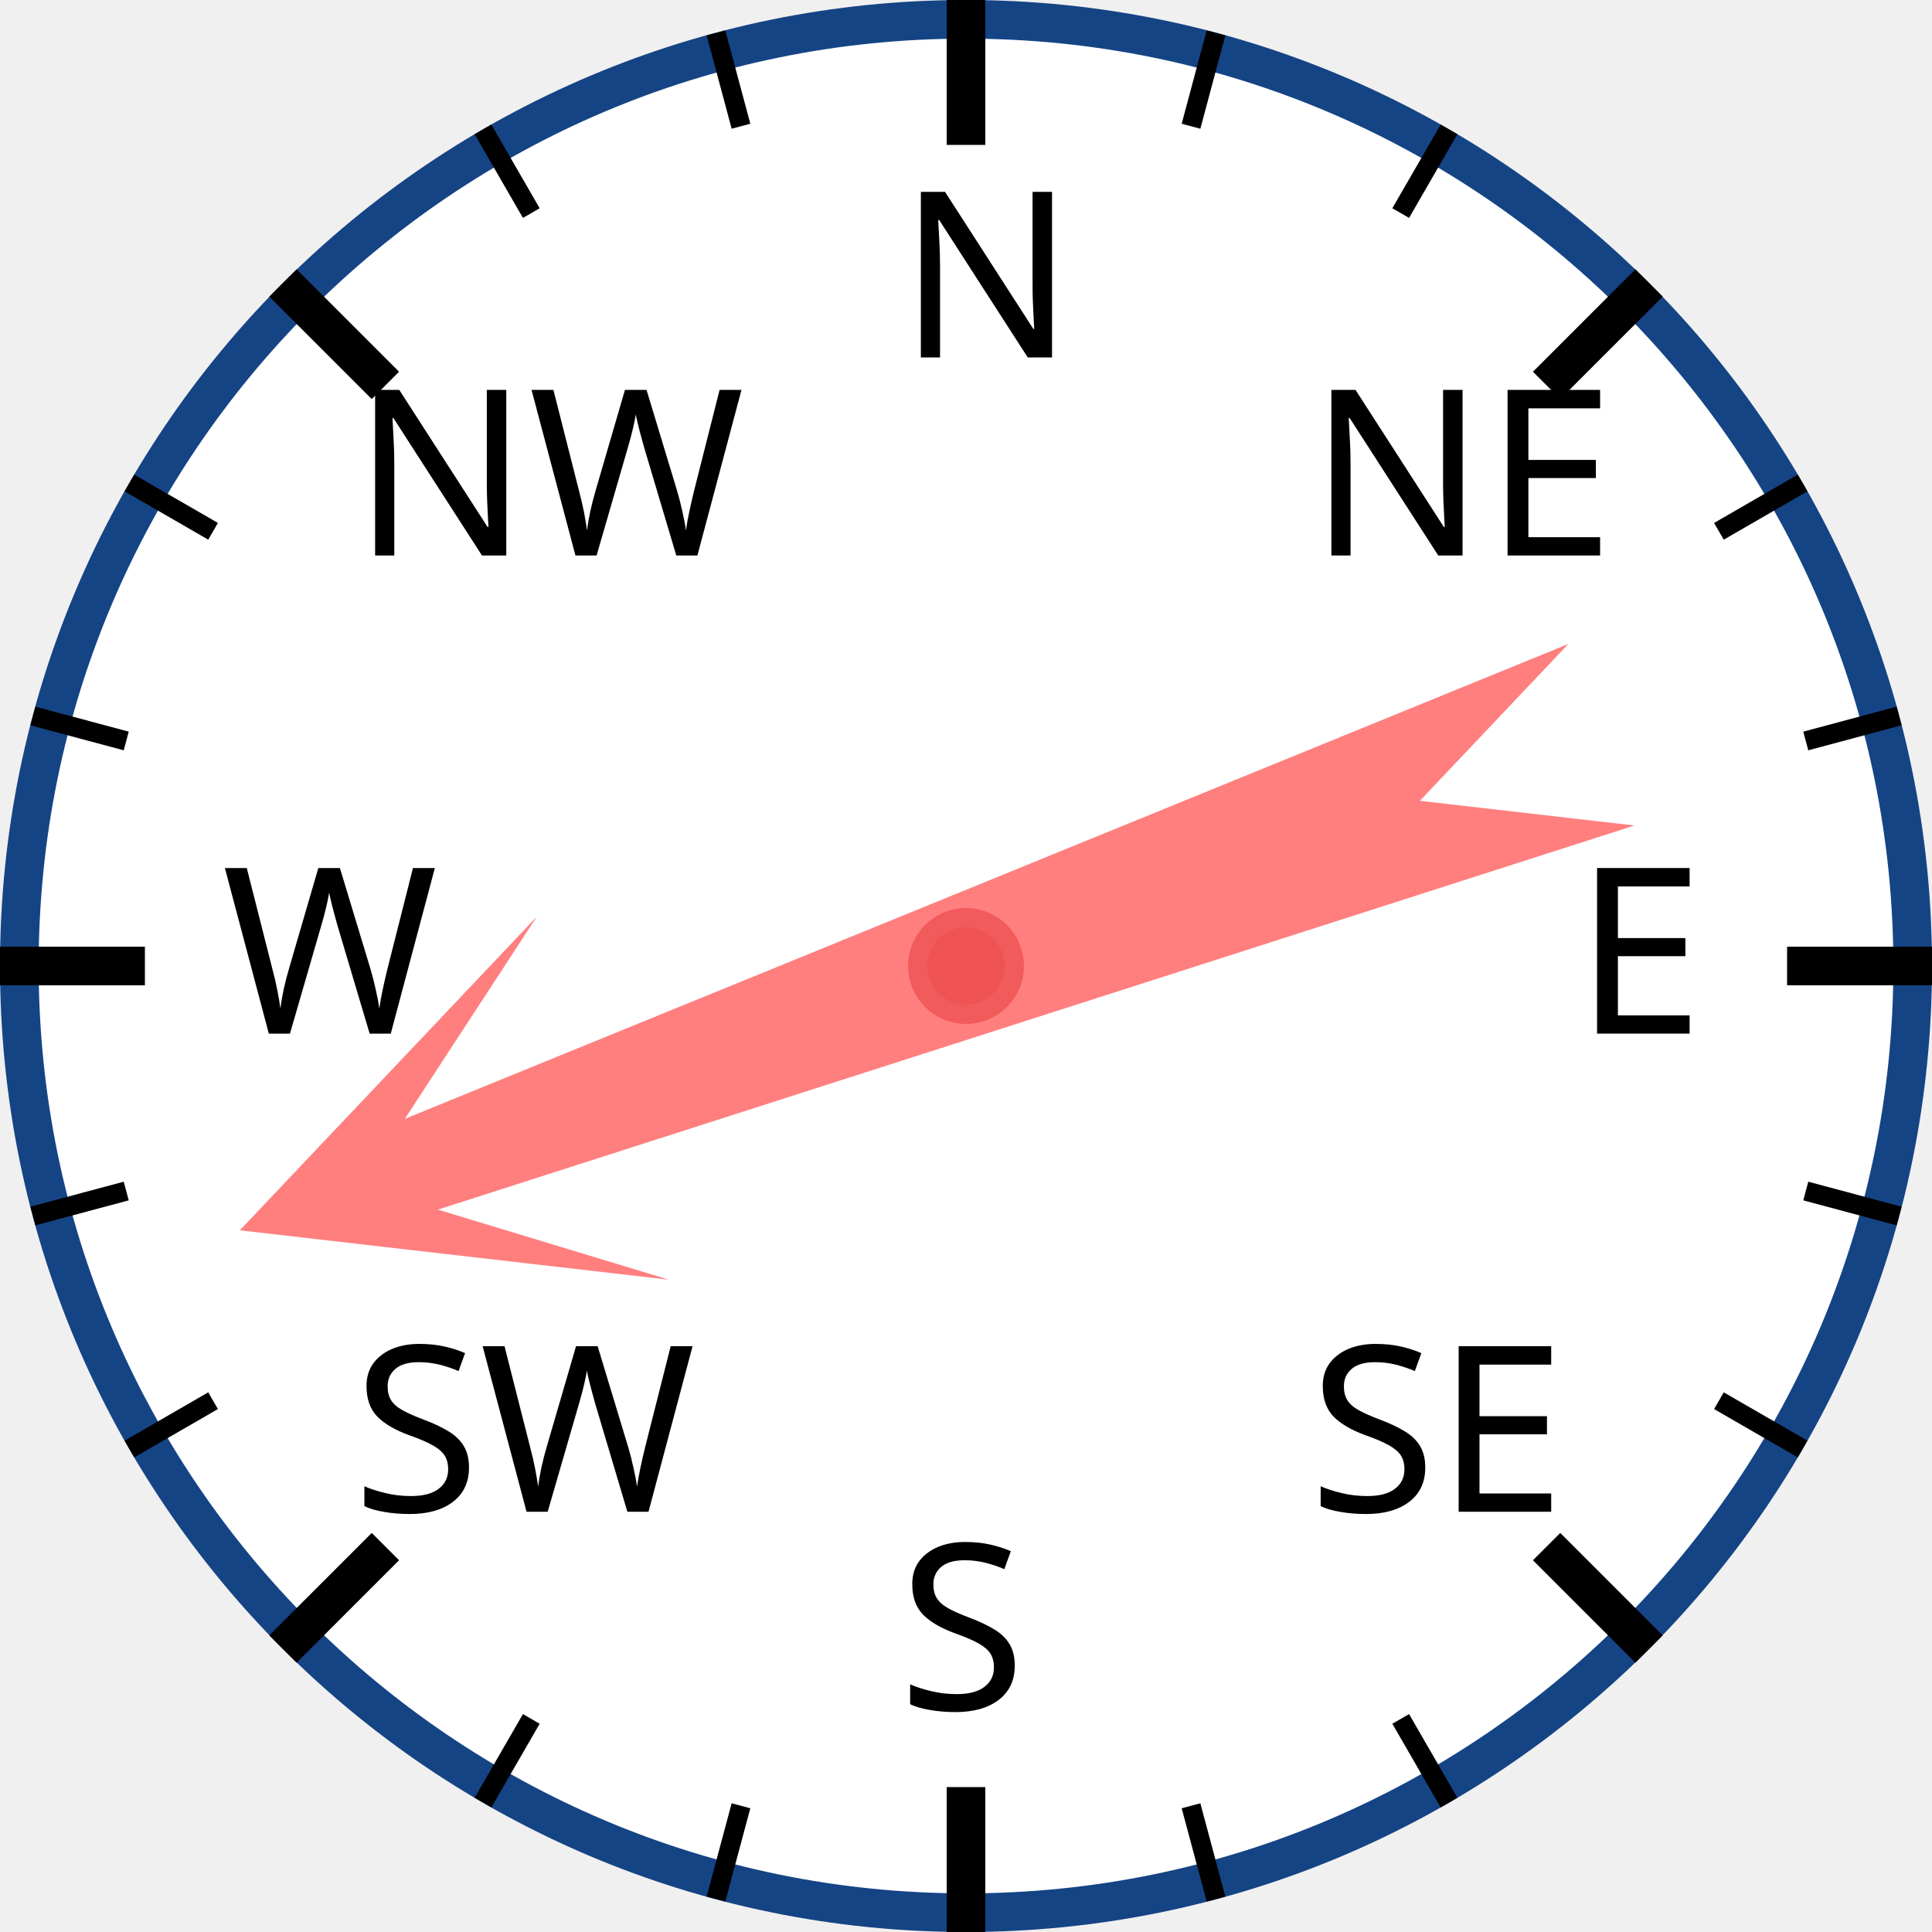
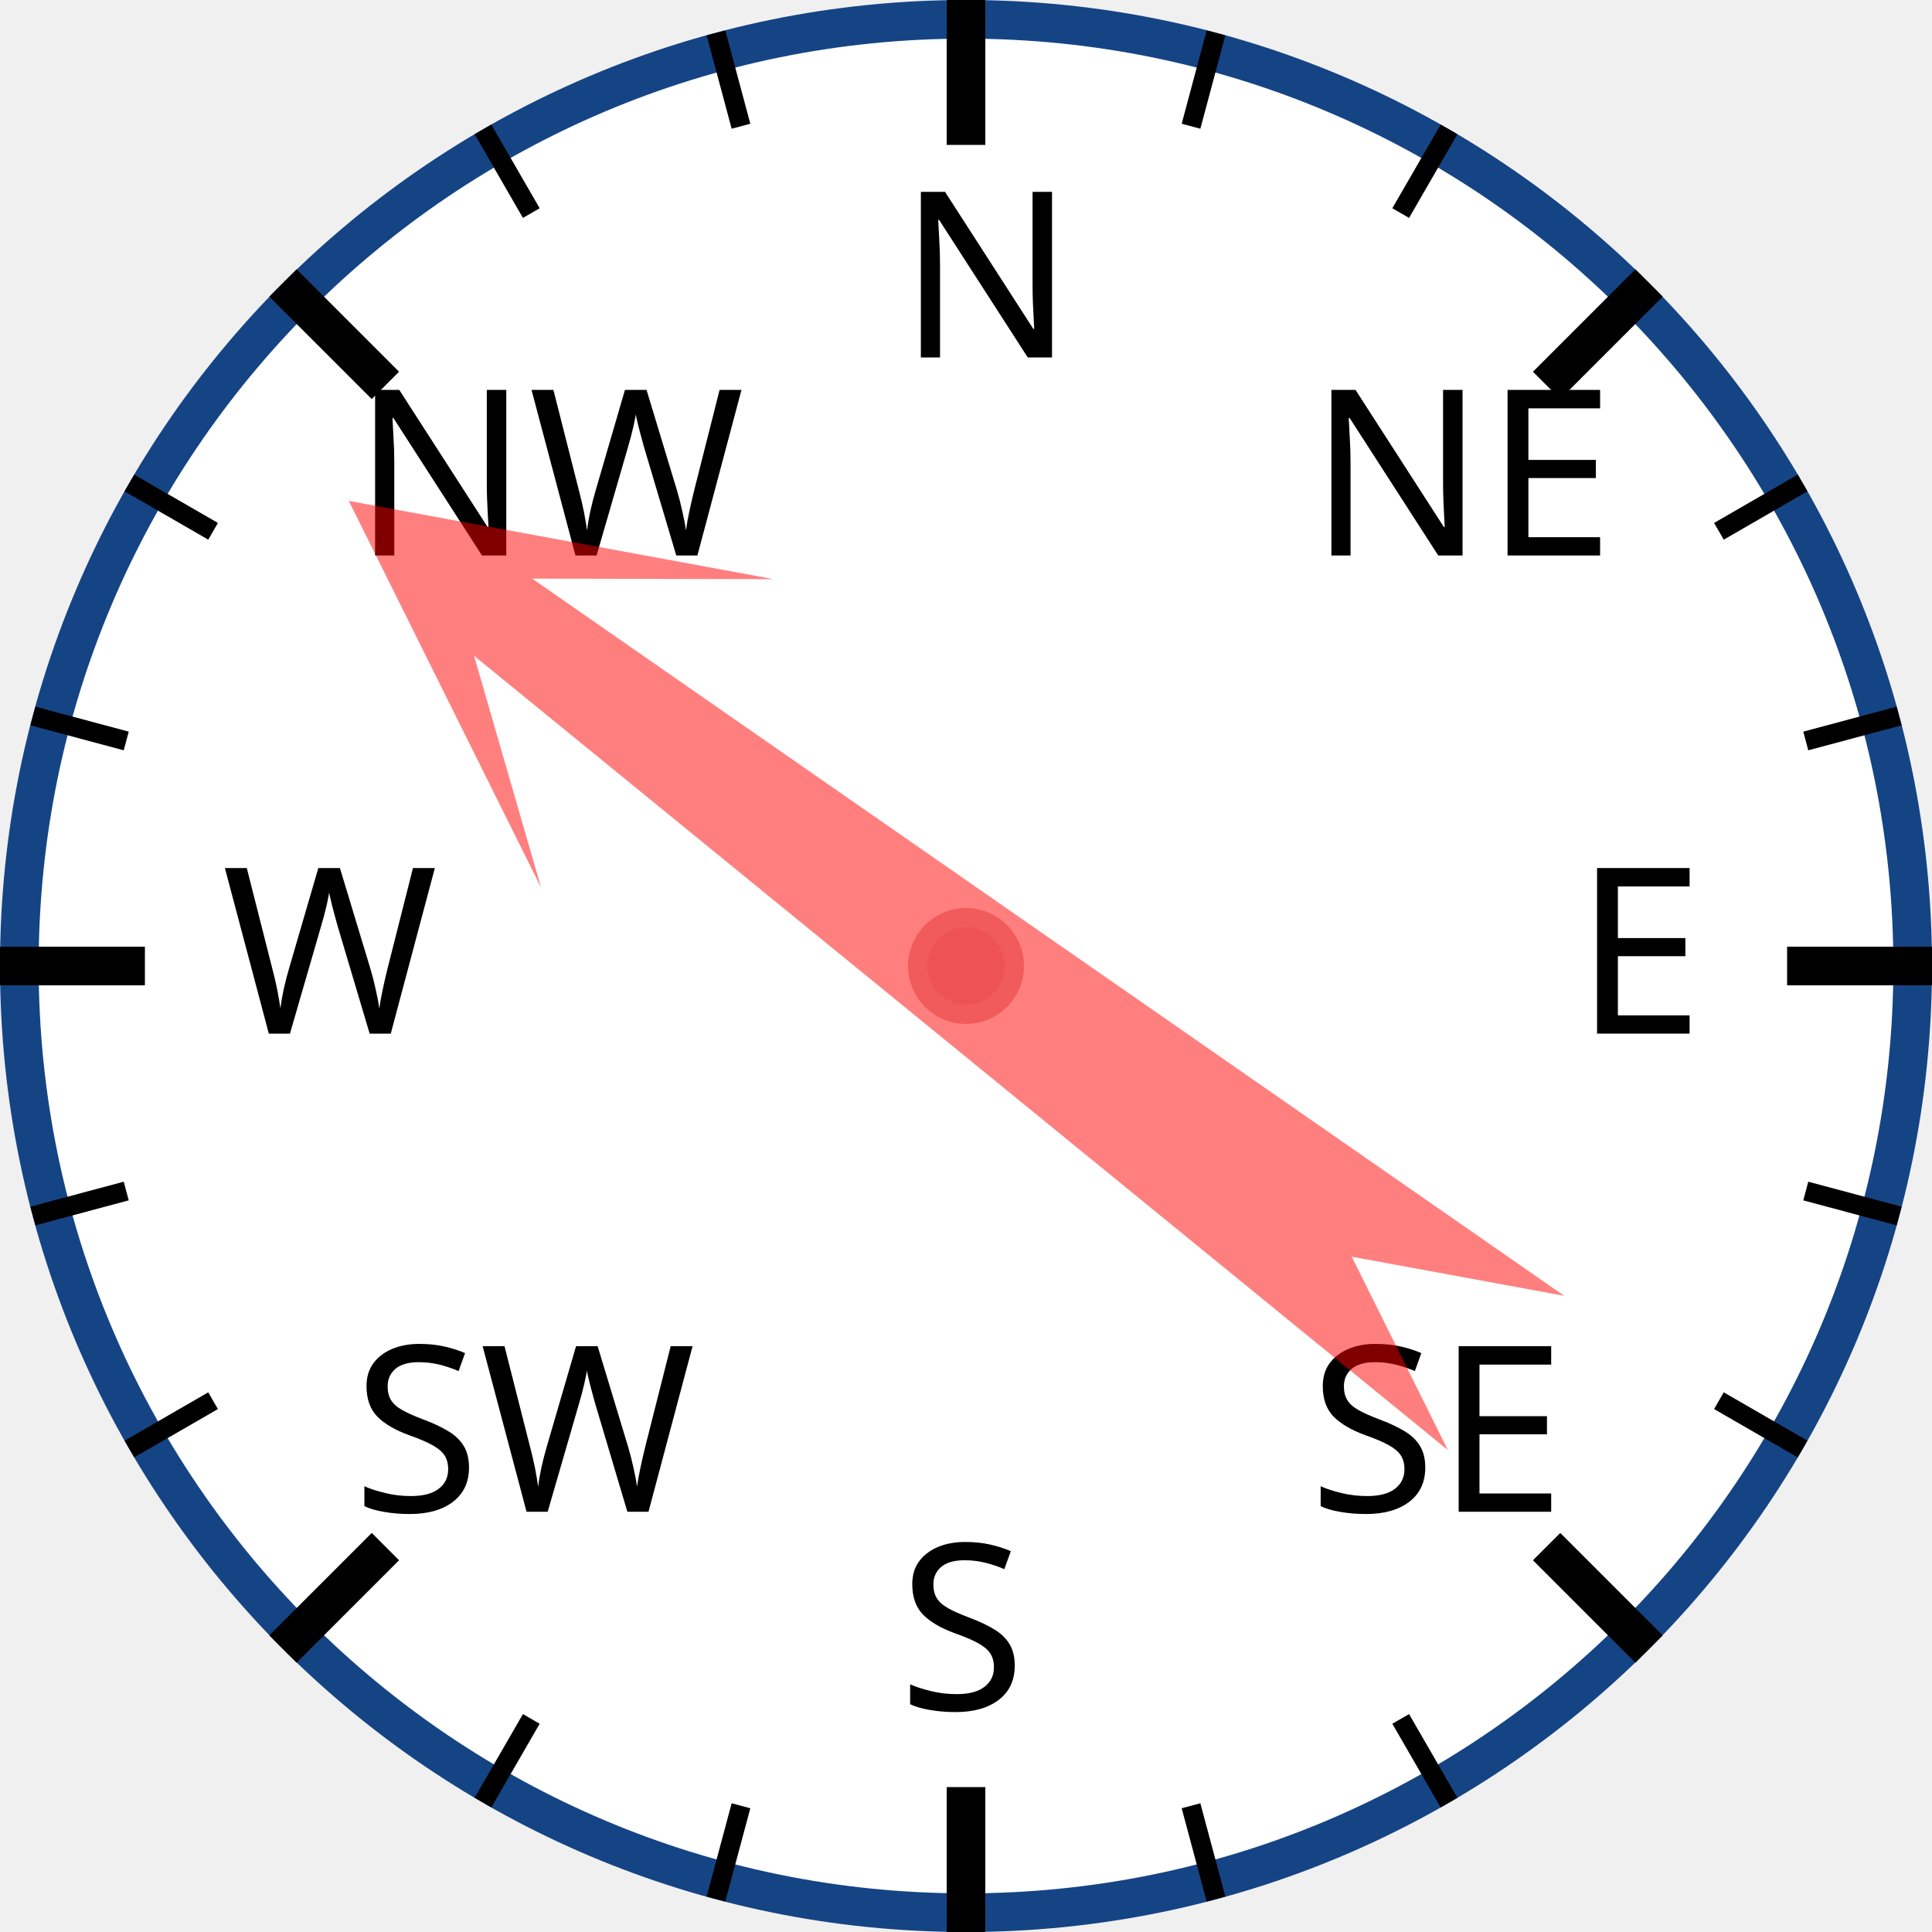
<svg xmlns="http://www.w3.org/2000/svg" width="120px" height="120px" viewBox="0 0 200 200">
  <circle cx="100" cy="100" r="98" style="fill: white; stroke: #154485; stroke-width: 4;" />
  <text x="93.0" y="37.0" style="font-family: sans-serif; font-size: 18pt;">N</text>
  <line x1="100.0" y1="0.0" x2="100.0" y2="15.0" style="stroke: black; stroke-width: 4;" />
  <line x1="74.118" y1="3.407" x2="76.706" y2="13.067" style="stroke: black; stroke-width: 2;" />
  <line x1="50" y1="13.397" x2="55" y2="22.058" style="stroke: black; stroke-width: 2;" />
  <text x="36.503" y="57.503" style="font-family: sans-serif; font-size: 18pt;">NW</text>
  <line x1="29.289" y1="29.289" x2="39.896" y2="39.896" style="stroke: black; stroke-width: 4;" />
  <line x1="13.397" y1="50" x2="22.058" y2="55" style="stroke: black; stroke-width: 2;" />
  <line x1="3.407" y1="74.118" x2="13.067" y2="76.706" style="stroke: black; stroke-width: 2;" />
  <text x="23.0" y="107.0" style="font-family: sans-serif; font-size: 18pt;">W</text>
  <line x1="0.0" y1="100.0" x2="15.0" y2="100.0" style="stroke: black; stroke-width: 4;" />
  <line x1="3.407" y1="125.882" x2="13.067" y2="123.294" style="stroke: black; stroke-width: 2;" />
  <line x1="13.397" y1="150" x2="22.058" y2="145" style="stroke: black; stroke-width: 2;" />
  <text x="36.503" y="156.497" style="font-family: sans-serif; font-size: 18pt;">SW</text>
  <line x1="29.289" y1="170.711" x2="39.896" y2="160.104" style="stroke: black; stroke-width: 4;" />
  <line x1="50" y1="186.603" x2="55" y2="177.942" style="stroke: black; stroke-width: 2;" />
  <line x1="74.118" y1="196.593" x2="76.706" y2="186.933" style="stroke: black; stroke-width: 2;" />
  <text x="93" y="177.0" style="font-family: sans-serif; font-size: 18pt;">S</text>
  <line x1="100" y1="200.0" x2="100" y2="185.0" style="stroke: black; stroke-width: 4;" />
  <line x1="125.882" y1="196.593" x2="123.294" y2="186.933" style="stroke: black; stroke-width: 2;" />
  <line x1="150.0" y1="186.603" x2="145.0" y2="177.942" style="stroke: black; stroke-width: 2;" />
  <text x="135.497" y="156.497" style="font-family: sans-serif; font-size: 18pt;">SE</text>
  <line x1="170.711" y1="170.711" x2="160.104" y2="160.104" style="stroke: black; stroke-width: 4;" />
  <line x1="186.603" y1="150" x2="177.942" y2="145" style="stroke: black; stroke-width: 2;" />
  <line x1="196.593" y1="125.882" x2="186.933" y2="123.294" style="stroke: black; stroke-width: 2;" />
  <text x="163.0" y="107" style="font-family: sans-serif; font-size: 18pt;">E</text>
  <line x1="200.0" y1="100" x2="185.0" y2="100" style="stroke: black; stroke-width: 4;" />
  <line x1="196.593" y1="74.118" x2="186.933" y2="76.706" style="stroke: black; stroke-width: 2;" />
  <line x1="186.603" y1="50" x2="177.942" y2="55" style="stroke: black; stroke-width: 2;" />
  <text x="135.497" y="57.503" style="font-family: sans-serif; font-size: 18pt;">NE</text>
  <line x1="170.711" y1="29.289" x2="160.104" y2="39.896" style="stroke: black; stroke-width: 4;" />
  <line x1="150" y1="13.397" x2="145" y2="22.058" style="stroke: black; stroke-width: 2;" />
  <line x1="125.882" y1="3.407" x2="123.294" y2="13.067" style="stroke: black; stroke-width: 2;" />
-   <polygon points="100 20 120 60 105 40 110 170 100 150 90 170 95 40 80 60" style="fill: red; fill-opacity: 0.5;" transform="rotate(250,100,100)" />
+   <polygon points="100 20 120 60 105 40 110 170 100 150 90 170 95 40 80 60" style="fill: red; fill-opacity: 0.5;" transform="rotate(307,100,100)" />
  <circle cx="100" cy="100" r="5" style="fill: #EE5252; stroke: #F25B5B; stroke-width: 2;" />
</svg>
